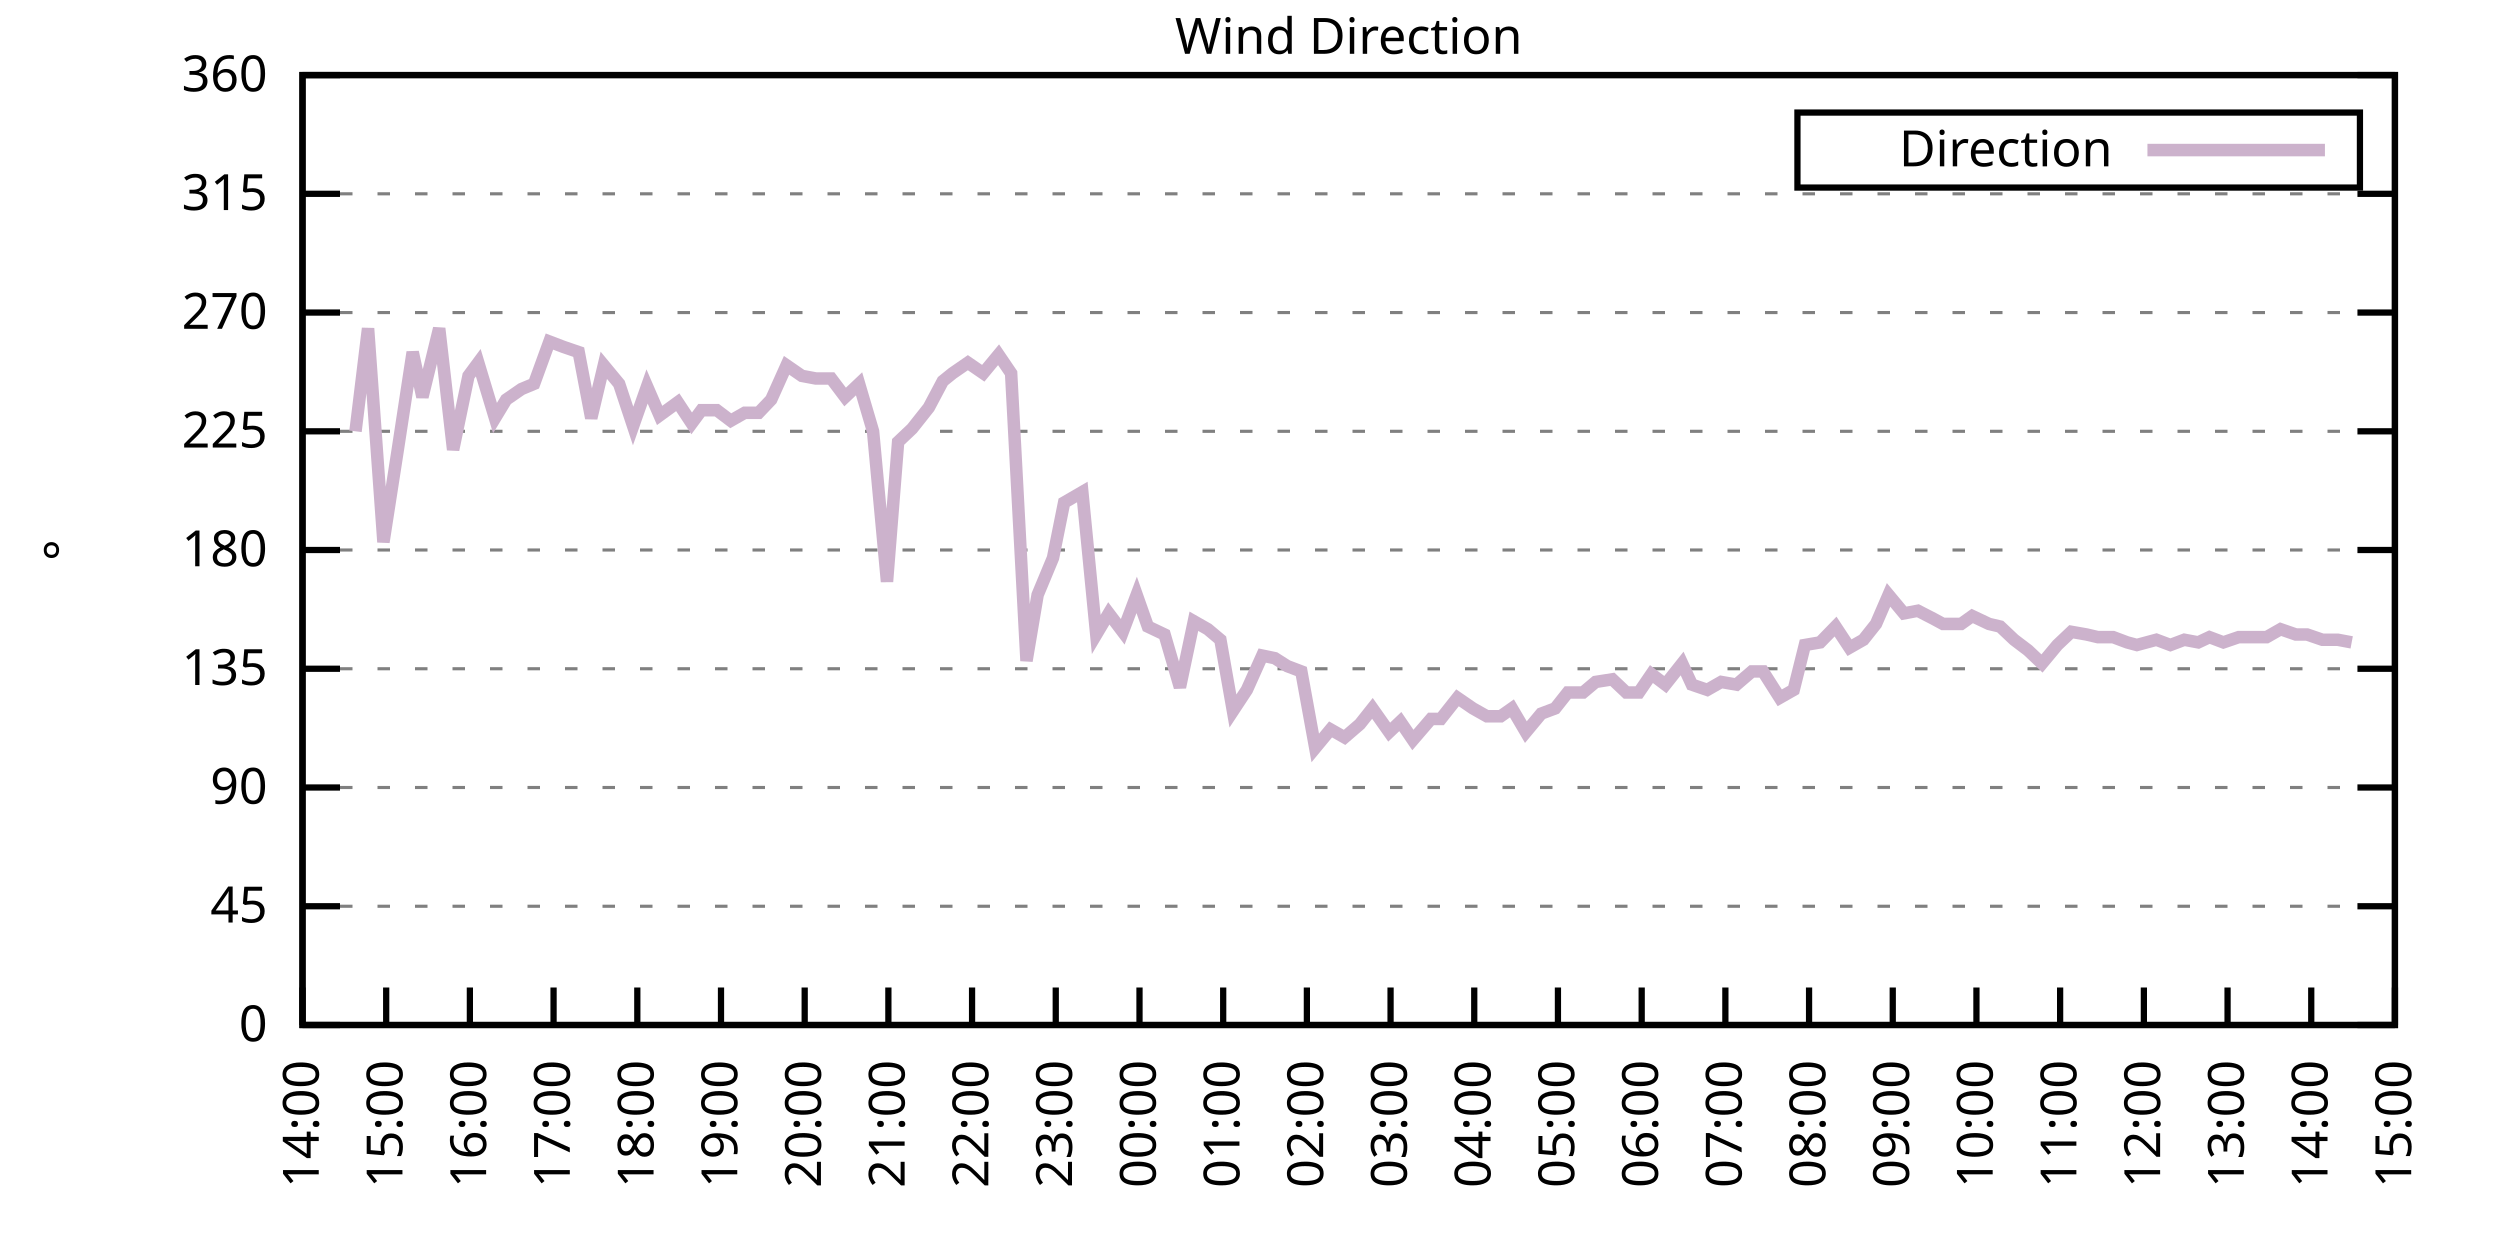
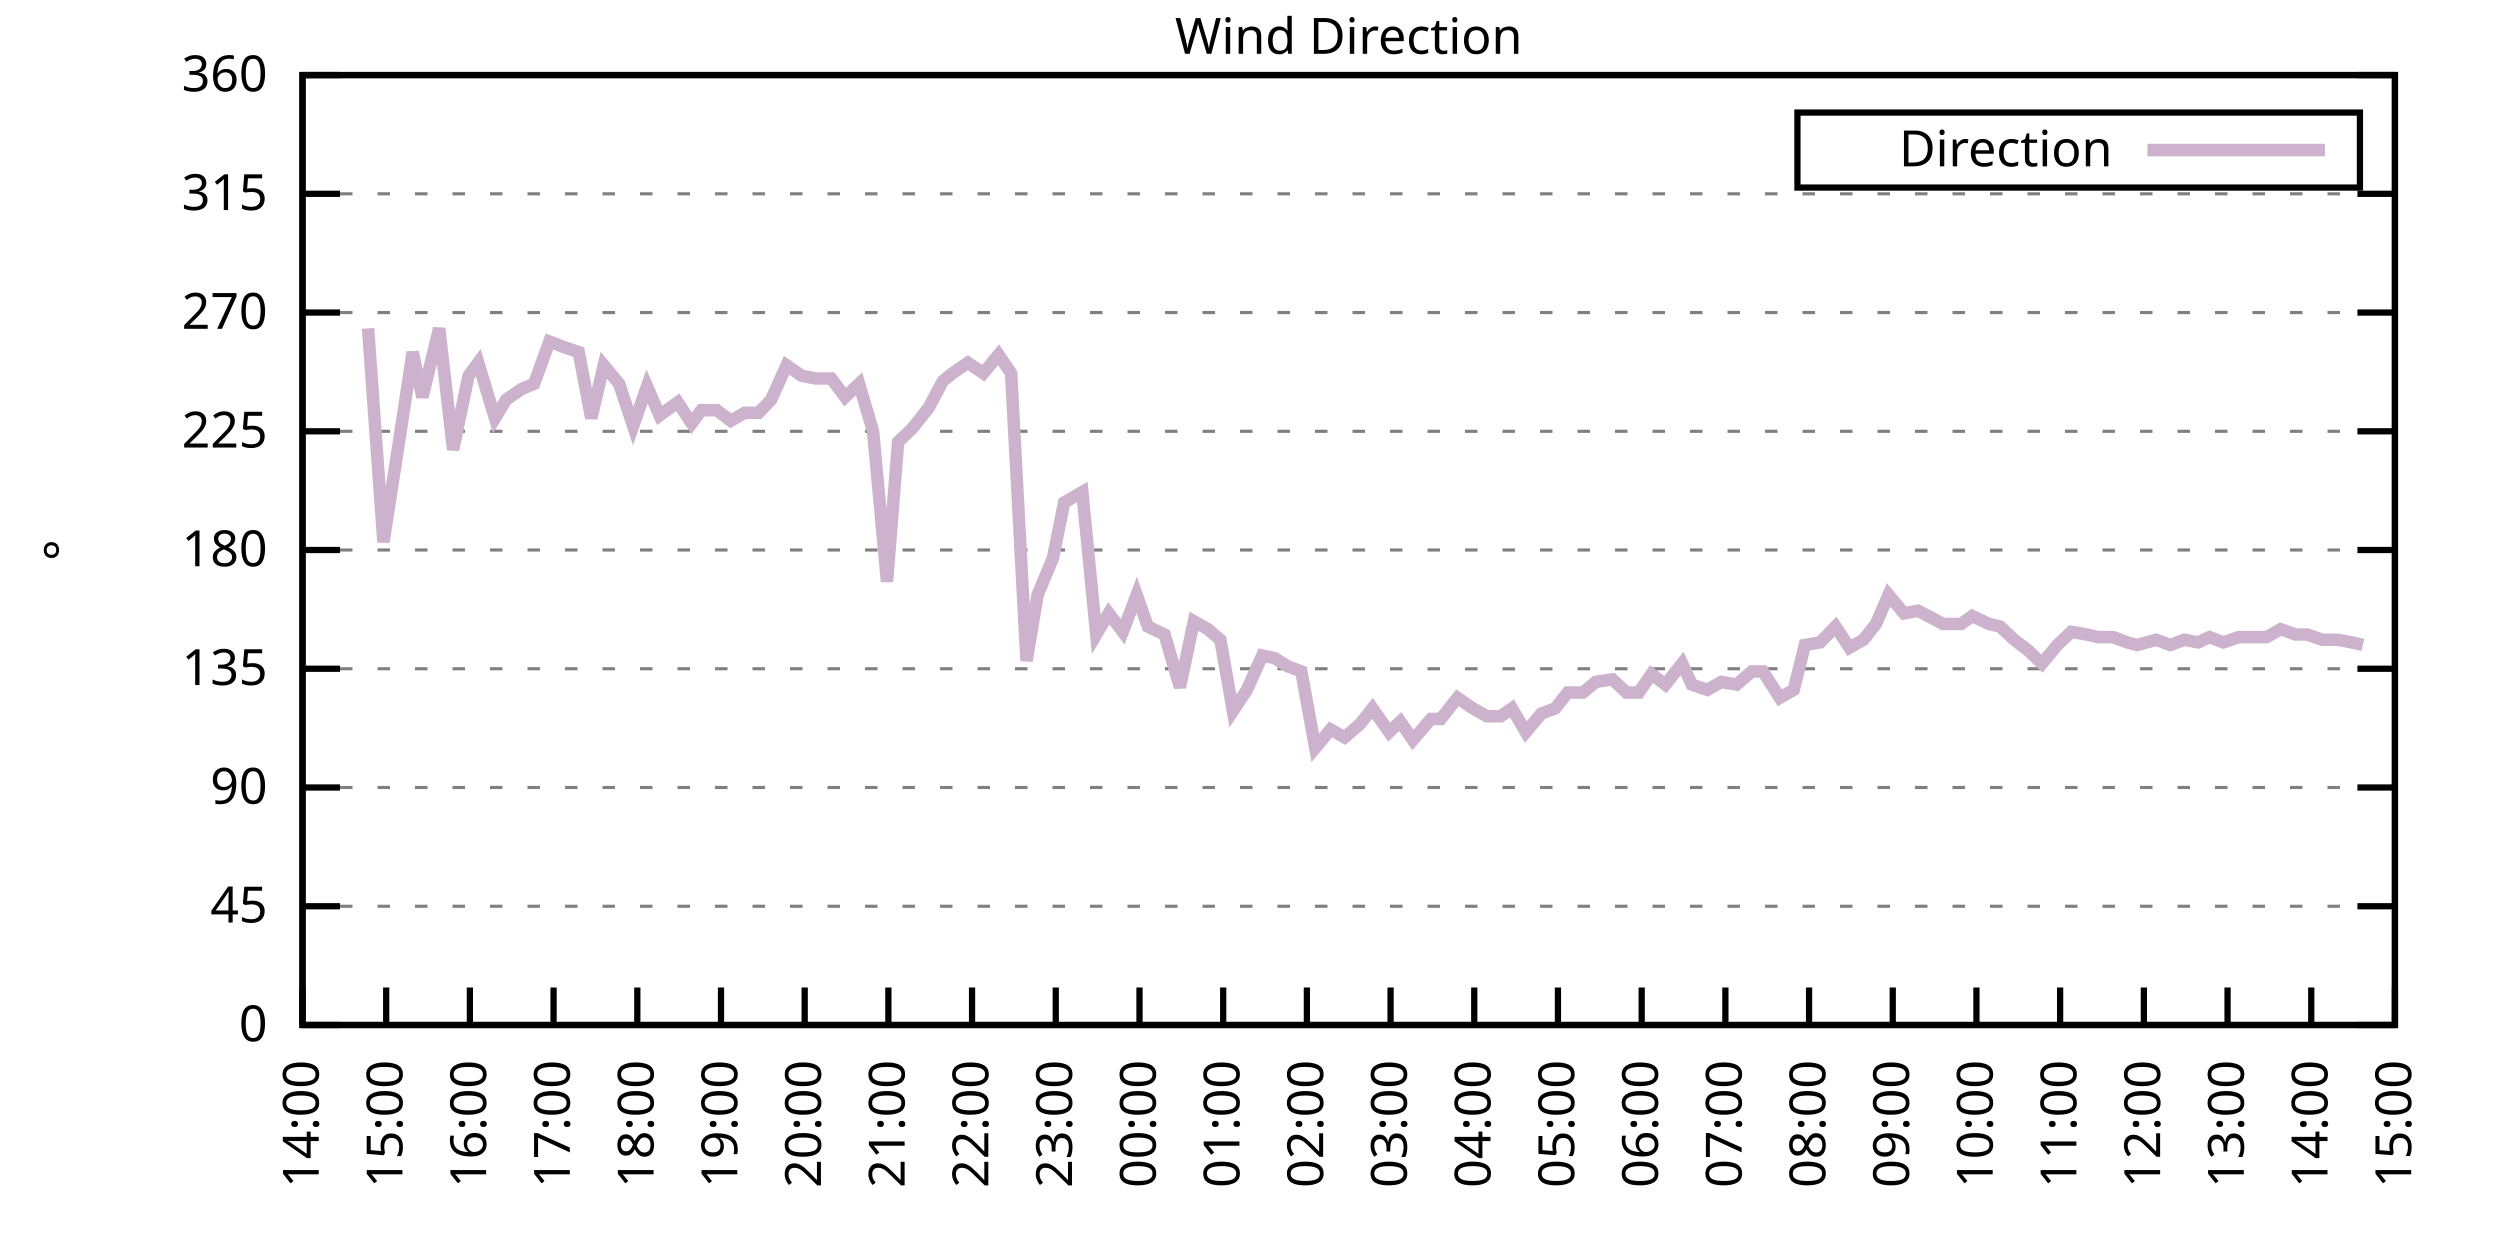
<svg xmlns="http://www.w3.org/2000/svg" xmlns:xlink="http://www.w3.org/1999/xlink" width="400" height="200" viewBox="0 0 400 200">
  <g id="gnuplot_canvas">
    <rect x="0" y="0" width="400" height="200" fill="none" />
    <defs>
      <circle id="gpDot" r="0.5" stroke-width="0.5" stroke="currentColor" />
      <path id="gpPt0" stroke-width="0.333" stroke="currentColor" d="M-1,0 h2 M0,-1 v2" />
      <path id="gpPt1" stroke-width="0.333" stroke="currentColor" d="M-1,-1 L1,1 M1,-1 L-1,1" />
      <path id="gpPt2" stroke-width="0.333" stroke="currentColor" d="M-1,0 L1,0 M0,-1 L0,1 M-1,-1 L1,1 M-1,1 L1,-1" />
      <rect id="gpPt3" stroke-width="0.333" stroke="currentColor" x="-1" y="-1" width="2" height="2" />
      <rect id="gpPt4" stroke-width="0.333" stroke="currentColor" fill="currentColor" x="-1" y="-1" width="2" height="2" />
      <circle id="gpPt5" stroke-width="0.333" stroke="currentColor" cx="0" cy="0" r="1" />
      <use xlink:href="#gpPt5" id="gpPt6" fill="currentColor" stroke="none" />
      <path id="gpPt7" stroke-width="0.333" stroke="currentColor" d="M0,-1.33 L-1.33,0.67 L1.33,0.67 z" />
      <use xlink:href="#gpPt7" id="gpPt8" fill="currentColor" stroke="none" />
      <use xlink:href="#gpPt7" id="gpPt9" stroke="currentColor" transform="rotate(180)" />
      <use xlink:href="#gpPt9" id="gpPt10" fill="currentColor" stroke="none" />
      <use xlink:href="#gpPt3" id="gpPt11" stroke="currentColor" transform="rotate(45)" />
      <use xlink:href="#gpPt11" id="gpPt12" fill="currentColor" stroke="none" />
      <path id="gpPt13" stroke-width="0.333" stroke="currentColor" d="M0,1.330 L1.265,0.411 L0.782,-1.067 L-0.782,-1.076 L-1.265,0.411 z" />
      <use xlink:href="#gpPt13" id="gpPt14" fill="currentColor" stroke="none" />
      <filter id="textbox" filterUnits="objectBoundingBox" x="0" y="0" height="1" width="1">
        <feFlood flood-color="white" flood-opacity="1" result="bgnd" />
        <feComposite in="SourceGraphic" in2="bgnd" operator="atop" />
      </filter>
      <filter id="greybox" filterUnits="objectBoundingBox" x="0" y="0" height="1" width="1">
        <feFlood flood-color="lightgrey" flood-opacity="1" result="grey" />
        <feComposite in="SourceGraphic" in2="grey" operator="atop" />
      </filter>
    </defs>
    <g fill="none" color="white" stroke="currentColor" stroke-width="1.00" stroke-linecap="butt" stroke-linejoin="miter">
</g>
    <g fill="none" color="black" stroke="currentColor" stroke-width="1.00" stroke-linecap="butt" stroke-linejoin="miter">
      <g stroke="none" shape-rendering="crispEdges">
        <polygon fill="rgb(255, 255, 255)" points="48.40,164.00 383.18,164.00 383.18,12.02 48.40,12.02 " />
      </g>
    </g>
    <g fill="none" color="black" stroke="currentColor" stroke-width="1.00" stroke-linecap="butt" stroke-linejoin="miter">
</g>
    <g fill="none" color="black" stroke="black" stroke-width="0.50" stroke-linecap="butt" stroke-linejoin="miter">
</g>
    <g fill="none" color="gray" stroke="currentColor" stroke-width="0.50" stroke-linecap="butt" stroke-linejoin="miter">
      <path stroke="gray" stroke-dasharray="2,4" class="gridline" d="M48.40,164.00 L383.19,164.00  " />
    </g>
    <g fill="none" color="gray" stroke="gray" stroke-width="1.00" stroke-linecap="butt" stroke-linejoin="miter">
</g>
    <g fill="none" color="black" stroke="currentColor" stroke-width="1.00" stroke-linecap="butt" stroke-linejoin="miter">
      <path stroke="black" d="M48.40,164.00 L54.40,164.00 M383.19,164.00 L377.19,164.00  " />
      <g transform="translate(42.80,166.60)" stroke="none" fill="black" font-family="Sans" font-size="8.00" text-anchor="end">
        <text>
          <tspan font-family="Sans"> 0</tspan>
        </text>
      </g>
    </g>
    <g fill="none" color="black" stroke="currentColor" stroke-width="1.00" stroke-linecap="butt" stroke-linejoin="miter">
</g>
    <g fill="none" color="black" stroke="black" stroke-width="0.50" stroke-linecap="butt" stroke-linejoin="miter">
</g>
    <g fill="none" color="gray" stroke="currentColor" stroke-width="0.50" stroke-linecap="butt" stroke-linejoin="miter">
      <path stroke="gray" stroke-dasharray="2,4" class="gridline" d="M48.40,145.00 L383.19,145.00  " />
    </g>
    <g fill="none" color="gray" stroke="gray" stroke-width="1.00" stroke-linecap="butt" stroke-linejoin="miter">
</g>
    <g fill="none" color="black" stroke="currentColor" stroke-width="1.00" stroke-linecap="butt" stroke-linejoin="miter">
      <path stroke="black" d="M48.40,145.00 L54.40,145.00 M383.19,145.00 L377.19,145.00  " />
      <g transform="translate(42.80,147.60)" stroke="none" fill="black" font-family="Sans" font-size="8.00" text-anchor="end">
        <text>
          <tspan font-family="Sans"> 45</tspan>
        </text>
      </g>
    </g>
    <g fill="none" color="black" stroke="currentColor" stroke-width="1.00" stroke-linecap="butt" stroke-linejoin="miter">
</g>
    <g fill="none" color="black" stroke="black" stroke-width="0.50" stroke-linecap="butt" stroke-linejoin="miter">
</g>
    <g fill="none" color="gray" stroke="currentColor" stroke-width="0.50" stroke-linecap="butt" stroke-linejoin="miter">
      <path stroke="gray" stroke-dasharray="2,4" class="gridline" d="M48.40,126.00 L383.19,126.00  " />
    </g>
    <g fill="none" color="gray" stroke="gray" stroke-width="1.00" stroke-linecap="butt" stroke-linejoin="miter">
</g>
    <g fill="none" color="black" stroke="currentColor" stroke-width="1.00" stroke-linecap="butt" stroke-linejoin="miter">
      <path stroke="black" d="M48.40,126.00 L54.40,126.00 M383.19,126.00 L377.19,126.00  " />
      <g transform="translate(42.80,128.60)" stroke="none" fill="black" font-family="Sans" font-size="8.00" text-anchor="end">
        <text>
          <tspan font-family="Sans"> 90</tspan>
        </text>
      </g>
    </g>
    <g fill="none" color="black" stroke="currentColor" stroke-width="1.00" stroke-linecap="butt" stroke-linejoin="miter">
</g>
    <g fill="none" color="black" stroke="black" stroke-width="0.50" stroke-linecap="butt" stroke-linejoin="miter">
</g>
    <g fill="none" color="gray" stroke="currentColor" stroke-width="0.50" stroke-linecap="butt" stroke-linejoin="miter">
      <path stroke="gray" stroke-dasharray="2,4" class="gridline" d="M48.40,107.00 L383.19,107.00  " />
    </g>
    <g fill="none" color="gray" stroke="gray" stroke-width="1.00" stroke-linecap="butt" stroke-linejoin="miter">
</g>
    <g fill="none" color="black" stroke="currentColor" stroke-width="1.00" stroke-linecap="butt" stroke-linejoin="miter">
      <path stroke="black" d="M48.40,107.00 L54.40,107.00 M383.19,107.00 L377.19,107.00  " />
      <g transform="translate(42.80,109.60)" stroke="none" fill="black" font-family="Sans" font-size="8.00" text-anchor="end">
        <text>
          <tspan font-family="Sans"> 135</tspan>
        </text>
      </g>
    </g>
    <g fill="none" color="black" stroke="currentColor" stroke-width="1.00" stroke-linecap="butt" stroke-linejoin="miter">
</g>
    <g fill="none" color="black" stroke="black" stroke-width="0.50" stroke-linecap="butt" stroke-linejoin="miter">
</g>
    <g fill="none" color="gray" stroke="currentColor" stroke-width="0.50" stroke-linecap="butt" stroke-linejoin="miter">
      <path stroke="gray" stroke-dasharray="2,4" class="gridline" d="M48.40,88.00 L383.19,88.00  " />
    </g>
    <g fill="none" color="gray" stroke="gray" stroke-width="1.00" stroke-linecap="butt" stroke-linejoin="miter">
</g>
    <g fill="none" color="black" stroke="currentColor" stroke-width="1.00" stroke-linecap="butt" stroke-linejoin="miter">
      <path stroke="black" d="M48.40,88.00 L54.40,88.00 M383.19,88.00 L377.19,88.00  " />
      <g transform="translate(42.80,90.60)" stroke="none" fill="black" font-family="Sans" font-size="8.00" text-anchor="end">
        <text>
          <tspan font-family="Sans"> 180</tspan>
        </text>
      </g>
    </g>
    <g fill="none" color="black" stroke="currentColor" stroke-width="1.00" stroke-linecap="butt" stroke-linejoin="miter">
</g>
    <g fill="none" color="black" stroke="black" stroke-width="0.50" stroke-linecap="butt" stroke-linejoin="miter">
</g>
    <g fill="none" color="gray" stroke="currentColor" stroke-width="0.50" stroke-linecap="butt" stroke-linejoin="miter">
      <path stroke="gray" stroke-dasharray="2,4" class="gridline" d="M48.40,69.01 L383.19,69.01  " />
    </g>
    <g fill="none" color="gray" stroke="gray" stroke-width="1.00" stroke-linecap="butt" stroke-linejoin="miter">
</g>
    <g fill="none" color="black" stroke="currentColor" stroke-width="1.00" stroke-linecap="butt" stroke-linejoin="miter">
      <path stroke="black" d="M48.40,69.01 L54.40,69.01 M383.19,69.01 L377.19,69.01  " />
      <g transform="translate(42.80,71.61)" stroke="none" fill="black" font-family="Sans" font-size="8.00" text-anchor="end">
        <text>
          <tspan font-family="Sans"> 225</tspan>
        </text>
      </g>
    </g>
    <g fill="none" color="black" stroke="currentColor" stroke-width="1.00" stroke-linecap="butt" stroke-linejoin="miter">
</g>
    <g fill="none" color="black" stroke="black" stroke-width="0.50" stroke-linecap="butt" stroke-linejoin="miter">
</g>
    <g fill="none" color="gray" stroke="currentColor" stroke-width="0.50" stroke-linecap="butt" stroke-linejoin="miter">
      <path stroke="gray" stroke-dasharray="2,4" class="gridline" d="M48.40,50.01 L383.19,50.01  " />
    </g>
    <g fill="none" color="gray" stroke="gray" stroke-width="1.00" stroke-linecap="butt" stroke-linejoin="miter">
</g>
    <g fill="none" color="black" stroke="currentColor" stroke-width="1.00" stroke-linecap="butt" stroke-linejoin="miter">
      <path stroke="black" d="M48.40,50.01 L54.40,50.01 M383.19,50.01 L377.19,50.01  " />
      <g transform="translate(42.80,52.61)" stroke="none" fill="black" font-family="Sans" font-size="8.00" text-anchor="end">
        <text>
          <tspan font-family="Sans"> 270</tspan>
        </text>
      </g>
    </g>
    <g fill="none" color="black" stroke="currentColor" stroke-width="1.00" stroke-linecap="butt" stroke-linejoin="miter">
</g>
    <g fill="none" color="black" stroke="black" stroke-width="0.50" stroke-linecap="butt" stroke-linejoin="miter">
</g>
    <g fill="none" color="gray" stroke="currentColor" stroke-width="0.50" stroke-linecap="butt" stroke-linejoin="miter">
      <path stroke="gray" stroke-dasharray="2,4" class="gridline" d="M48.40,31.01 L383.19,31.01  " />
    </g>
    <g fill="none" color="gray" stroke="gray" stroke-width="1.00" stroke-linecap="butt" stroke-linejoin="miter">
</g>
    <g fill="none" color="black" stroke="currentColor" stroke-width="1.00" stroke-linecap="butt" stroke-linejoin="miter">
      <path stroke="black" d="M48.40,31.01 L54.40,31.01 M383.19,31.01 L377.19,31.01  " />
      <g transform="translate(42.80,33.61)" stroke="none" fill="black" font-family="Sans" font-size="8.00" text-anchor="end">
        <text>
          <tspan font-family="Sans"> 315</tspan>
        </text>
      </g>
    </g>
    <g fill="none" color="black" stroke="currentColor" stroke-width="1.00" stroke-linecap="butt" stroke-linejoin="miter">
</g>
    <g fill="none" color="black" stroke="black" stroke-width="0.50" stroke-linecap="butt" stroke-linejoin="miter">
</g>
    <g fill="none" color="gray" stroke="currentColor" stroke-width="0.50" stroke-linecap="butt" stroke-linejoin="miter">
      <path stroke="gray" stroke-dasharray="2,4" class="gridline" d="M48.40,12.01 L383.19,12.01  " />
    </g>
    <g fill="none" color="gray" stroke="gray" stroke-width="1.00" stroke-linecap="butt" stroke-linejoin="miter">
</g>
    <g fill="none" color="black" stroke="currentColor" stroke-width="1.00" stroke-linecap="butt" stroke-linejoin="miter">
      <path stroke="black" d="M48.40,12.01 L54.40,12.01 M383.19,12.01 L377.19,12.01  " />
      <g transform="translate(42.80,14.61)" stroke="none" fill="black" font-family="Sans" font-size="8.00" text-anchor="end">
        <text>
          <tspan font-family="Sans"> 360</tspan>
        </text>
      </g>
    </g>
    <g fill="none" color="black" stroke="currentColor" stroke-width="1.00" stroke-linecap="butt" stroke-linejoin="miter">
      <path stroke="black" d="M48.40,164.00 L48.40,158.00  " />
      <g transform="translate(51.00,169.60) rotate(270.00)" stroke="none" fill="black" font-family="Sans" font-size="8.00" text-anchor="end">
        <text>
          <tspan font-family="Sans">14:00</tspan>
        </text>
      </g>
    </g>
    <g fill="none" color="black" stroke="currentColor" stroke-width="1.00" stroke-linecap="butt" stroke-linejoin="miter">
      <path stroke="black" d="M61.79,164.00 L61.79,158.00  " />
      <g transform="translate(64.39,169.60) rotate(270.00)" stroke="none" fill="black" font-family="Sans" font-size="8.00" text-anchor="end">
        <text>
          <tspan font-family="Sans">15:00</tspan>
        </text>
      </g>
    </g>
    <g fill="none" color="black" stroke="currentColor" stroke-width="1.00" stroke-linecap="butt" stroke-linejoin="miter">
      <path stroke="black" d="M75.18,164.00 L75.18,158.00  " />
      <g transform="translate(77.78,169.60) rotate(270.00)" stroke="none" fill="black" font-family="Sans" font-size="8.00" text-anchor="end">
        <text>
          <tspan font-family="Sans">16:00</tspan>
        </text>
      </g>
    </g>
    <g fill="none" color="black" stroke="currentColor" stroke-width="1.00" stroke-linecap="butt" stroke-linejoin="miter">
      <path stroke="black" d="M88.57,164.00 L88.57,158.00  " />
      <g transform="translate(91.17,169.60) rotate(270.00)" stroke="none" fill="black" font-family="Sans" font-size="8.00" text-anchor="end">
        <text>
          <tspan font-family="Sans">17:00</tspan>
        </text>
      </g>
    </g>
    <g fill="none" color="black" stroke="currentColor" stroke-width="1.00" stroke-linecap="butt" stroke-linejoin="miter">
      <path stroke="black" d="M101.97,164.00 L101.97,158.00  " />
      <g transform="translate(104.57,169.60) rotate(270.00)" stroke="none" fill="black" font-family="Sans" font-size="8.00" text-anchor="end">
        <text>
          <tspan font-family="Sans">18:00</tspan>
        </text>
      </g>
    </g>
    <g fill="none" color="black" stroke="currentColor" stroke-width="1.00" stroke-linecap="butt" stroke-linejoin="miter">
      <path stroke="black" d="M115.36,164.00 L115.36,158.00  " />
      <g transform="translate(117.96,169.60) rotate(270.00)" stroke="none" fill="black" font-family="Sans" font-size="8.00" text-anchor="end">
        <text>
          <tspan font-family="Sans">19:00</tspan>
        </text>
      </g>
    </g>
    <g fill="none" color="black" stroke="currentColor" stroke-width="1.00" stroke-linecap="butt" stroke-linejoin="miter">
      <path stroke="black" d="M128.75,164.00 L128.75,158.00  " />
      <g transform="translate(131.35,169.60) rotate(270.00)" stroke="none" fill="black" font-family="Sans" font-size="8.00" text-anchor="end">
        <text>
          <tspan font-family="Sans">20:00</tspan>
        </text>
      </g>
    </g>
    <g fill="none" color="black" stroke="currentColor" stroke-width="1.00" stroke-linecap="butt" stroke-linejoin="miter">
      <path stroke="black" d="M142.14,164.00 L142.14,158.00  " />
      <g transform="translate(144.74,169.60) rotate(270.00)" stroke="none" fill="black" font-family="Sans" font-size="8.00" text-anchor="end">
        <text>
          <tspan font-family="Sans">21:00</tspan>
        </text>
      </g>
    </g>
    <g fill="none" color="black" stroke="currentColor" stroke-width="1.00" stroke-linecap="butt" stroke-linejoin="miter">
      <path stroke="black" d="M155.53,164.00 L155.53,158.00  " />
      <g transform="translate(158.13,169.60) rotate(270.00)" stroke="none" fill="black" font-family="Sans" font-size="8.00" text-anchor="end">
        <text>
          <tspan font-family="Sans">22:00</tspan>
        </text>
      </g>
    </g>
    <g fill="none" color="black" stroke="currentColor" stroke-width="1.00" stroke-linecap="butt" stroke-linejoin="miter">
      <path stroke="black" d="M168.92,164.00 L168.92,158.00  " />
      <g transform="translate(171.52,169.60) rotate(270.00)" stroke="none" fill="black" font-family="Sans" font-size="8.00" text-anchor="end">
        <text>
          <tspan font-family="Sans">23:00</tspan>
        </text>
      </g>
    </g>
    <g fill="none" color="black" stroke="currentColor" stroke-width="1.00" stroke-linecap="butt" stroke-linejoin="miter">
      <path stroke="black" d="M182.32,164.00 L182.32,158.00  " />
      <g transform="translate(184.92,169.60) rotate(270.00)" stroke="none" fill="black" font-family="Sans" font-size="8.00" text-anchor="end">
        <text>
          <tspan font-family="Sans">00:00</tspan>
        </text>
      </g>
    </g>
    <g fill="none" color="black" stroke="currentColor" stroke-width="1.00" stroke-linecap="butt" stroke-linejoin="miter">
      <path stroke="black" d="M195.71,164.00 L195.71,158.00  " />
      <g transform="translate(198.31,169.60) rotate(270.00)" stroke="none" fill="black" font-family="Sans" font-size="8.00" text-anchor="end">
        <text>
          <tspan font-family="Sans">01:00</tspan>
        </text>
      </g>
    </g>
    <g fill="none" color="black" stroke="currentColor" stroke-width="1.00" stroke-linecap="butt" stroke-linejoin="miter">
      <path stroke="black" d="M209.10,164.00 L209.10,158.00  " />
      <g transform="translate(211.70,169.60) rotate(270.00)" stroke="none" fill="black" font-family="Sans" font-size="8.00" text-anchor="end">
        <text>
          <tspan font-family="Sans">02:00</tspan>
        </text>
      </g>
    </g>
    <g fill="none" color="black" stroke="currentColor" stroke-width="1.00" stroke-linecap="butt" stroke-linejoin="miter">
      <path stroke="black" d="M222.49,164.00 L222.49,158.00  " />
      <g transform="translate(225.09,169.60) rotate(270.00)" stroke="none" fill="black" font-family="Sans" font-size="8.00" text-anchor="end">
        <text>
          <tspan font-family="Sans">03:00</tspan>
        </text>
      </g>
    </g>
    <g fill="none" color="black" stroke="currentColor" stroke-width="1.00" stroke-linecap="butt" stroke-linejoin="miter">
      <path stroke="black" d="M235.88,164.00 L235.88,158.00  " />
      <g transform="translate(238.48,169.60) rotate(270.00)" stroke="none" fill="black" font-family="Sans" font-size="8.00" text-anchor="end">
        <text>
          <tspan font-family="Sans">04:00</tspan>
        </text>
      </g>
    </g>
    <g fill="none" color="black" stroke="currentColor" stroke-width="1.00" stroke-linecap="butt" stroke-linejoin="miter">
      <path stroke="black" d="M249.27,164.00 L249.27,158.00  " />
      <g transform="translate(251.87,169.60) rotate(270.00)" stroke="none" fill="black" font-family="Sans" font-size="8.00" text-anchor="end">
        <text>
          <tspan font-family="Sans">05:00</tspan>
        </text>
      </g>
    </g>
    <g fill="none" color="black" stroke="currentColor" stroke-width="1.00" stroke-linecap="butt" stroke-linejoin="miter">
      <path stroke="black" d="M262.67,164.00 L262.67,158.00  " />
      <g transform="translate(265.27,169.60) rotate(270.00)" stroke="none" fill="black" font-family="Sans" font-size="8.00" text-anchor="end">
        <text>
          <tspan font-family="Sans">06:00</tspan>
        </text>
      </g>
    </g>
    <g fill="none" color="black" stroke="currentColor" stroke-width="1.00" stroke-linecap="butt" stroke-linejoin="miter">
      <path stroke="black" d="M276.06,164.00 L276.06,158.00  " />
      <g transform="translate(278.66,169.60) rotate(270.00)" stroke="none" fill="black" font-family="Sans" font-size="8.00" text-anchor="end">
        <text>
          <tspan font-family="Sans">07:00</tspan>
        </text>
      </g>
    </g>
    <g fill="none" color="black" stroke="currentColor" stroke-width="1.00" stroke-linecap="butt" stroke-linejoin="miter">
      <path stroke="black" d="M289.45,164.00 L289.45,158.00  " />
      <g transform="translate(292.05,169.60) rotate(270.00)" stroke="none" fill="black" font-family="Sans" font-size="8.00" text-anchor="end">
        <text>
          <tspan font-family="Sans">08:00</tspan>
        </text>
      </g>
    </g>
    <g fill="none" color="black" stroke="currentColor" stroke-width="1.00" stroke-linecap="butt" stroke-linejoin="miter">
      <path stroke="black" d="M302.84,164.00 L302.84,158.00  " />
      <g transform="translate(305.44,169.60) rotate(270.00)" stroke="none" fill="black" font-family="Sans" font-size="8.00" text-anchor="end">
        <text>
          <tspan font-family="Sans">09:00</tspan>
        </text>
      </g>
    </g>
    <g fill="none" color="black" stroke="currentColor" stroke-width="1.00" stroke-linecap="butt" stroke-linejoin="miter">
      <path stroke="black" d="M316.23,164.00 L316.23,158.00  " />
      <g transform="translate(318.83,169.60) rotate(270.00)" stroke="none" fill="black" font-family="Sans" font-size="8.00" text-anchor="end">
        <text>
          <tspan font-family="Sans">10:00</tspan>
        </text>
      </g>
    </g>
    <g fill="none" color="black" stroke="currentColor" stroke-width="1.00" stroke-linecap="butt" stroke-linejoin="miter">
      <path stroke="black" d="M329.62,164.00 L329.62,158.00  " />
      <g transform="translate(332.22,169.60) rotate(270.00)" stroke="none" fill="black" font-family="Sans" font-size="8.00" text-anchor="end">
        <text>
          <tspan font-family="Sans">11:00</tspan>
        </text>
      </g>
    </g>
    <g fill="none" color="black" stroke="currentColor" stroke-width="1.00" stroke-linecap="butt" stroke-linejoin="miter">
      <path stroke="black" d="M343.02,164.00 L343.02,158.00  " />
      <g transform="translate(345.62,169.60) rotate(270.00)" stroke="none" fill="black" font-family="Sans" font-size="8.00" text-anchor="end">
        <text>
          <tspan font-family="Sans">12:00</tspan>
        </text>
      </g>
    </g>
    <g fill="none" color="black" stroke="currentColor" stroke-width="1.00" stroke-linecap="butt" stroke-linejoin="miter">
      <path stroke="black" d="M356.41,164.00 L356.41,158.00  " />
      <g transform="translate(359.01,169.60) rotate(270.00)" stroke="none" fill="black" font-family="Sans" font-size="8.00" text-anchor="end">
        <text>
          <tspan font-family="Sans">13:00</tspan>
        </text>
      </g>
    </g>
    <g fill="none" color="black" stroke="currentColor" stroke-width="1.00" stroke-linecap="butt" stroke-linejoin="miter">
      <path stroke="black" d="M369.80,164.00 L369.80,158.00  " />
      <g transform="translate(372.40,169.60) rotate(270.00)" stroke="none" fill="black" font-family="Sans" font-size="8.00" text-anchor="end">
        <text>
          <tspan font-family="Sans">14:00</tspan>
        </text>
      </g>
    </g>
    <g fill="none" color="black" stroke="currentColor" stroke-width="1.00" stroke-linecap="butt" stroke-linejoin="miter">
      <path stroke="black" d="M383.19,164.00 L383.19,158.00  " />
      <g transform="translate(385.79,169.60) rotate(270.00)" stroke="none" fill="black" font-family="Sans" font-size="8.00" text-anchor="end">
        <text>
          <tspan font-family="Sans">15:00</tspan>
        </text>
      </g>
    </g>
    <g fill="none" color="black" stroke="currentColor" stroke-width="1.00" stroke-linecap="butt" stroke-linejoin="miter">
</g>
    <g fill="none" color="black" stroke="currentColor" stroke-width="1.00" stroke-linecap="butt" stroke-linejoin="miter">
      <path stroke="black" d="M48.40,12.01 L48.40,164.00 L383.19,164.00 L383.19,12.01 L48.40,12.01 Z  " />
    </g>
    <g fill="none" color="black" stroke="currentColor" stroke-width="1.00" stroke-linecap="butt" stroke-linejoin="miter">
</g>
    <g fill="none" color="black" stroke="currentColor" stroke-width="1.00" stroke-linecap="butt" stroke-linejoin="miter">
      <path stroke="black" d="M287.59,30.01 L287.59,18.01 L377.59,18.01 L377.59,30.01 L287.59,30.01 Z  " />
    </g>
    <g id="Wind_direction_plot_1">
      <g fill="none" color="white" stroke="black" stroke-width="2.00" stroke-linecap="butt" stroke-linejoin="miter">
</g>
      <g fill="none" color="black" stroke="currentColor" stroke-width="2.00" stroke-linecap="butt" stroke-linejoin="miter">
        <g transform="translate(337.99,26.61)" stroke="none" fill="black" font-family="Sans" font-size="8.00" text-anchor="end">
          <text>
            <tspan font-family="Sans">Direction</tspan>
          </text>
        </g>
      </g>
      <g fill="none" color="black" stroke="currentColor" stroke-width="2.00" stroke-linecap="butt" stroke-linejoin="miter">
-         <path stroke="rgb(204, 178, 204)" d="M343.59,24.01 L371.99,24.01 M56.88,69.01 L58.89,52.54 L61.35,86.74 L63.58,72.38 L66.03,56.34 L67.59,63.52   L70.27,52.54 L72.50,71.96 L74.96,60.14 L76.52,58.03 L79.20,66.90 L80.99,63.94 L83.44,62.25 L85.45,61.41   L87.91,54.65 L90.14,55.50 L92.59,56.34 L94.60,66.90 L96.61,58.45 L99.06,61.41 L101.30,68.16 L103.53,61.83   L105.54,66.47 L108.44,64.36 L110.67,67.74 L112.23,65.63 L114.69,65.63 L116.92,67.32 L119.15,66.05 L121.38,66.05   L123.39,63.94 L125.85,58.45 L128.30,60.14 L130.54,60.56 L132.99,60.56 L135.22,63.52 L137.45,61.41 L139.69,69.01   L141.92,93.07 L143.70,70.70 L145.94,68.58 L148.61,65.21 L150.85,60.98 L152.41,59.72 L154.86,58.03 L157.32,59.72   L159.77,56.76 L161.78,59.72 L164.24,105.74 L166.02,95.18 L168.48,89.27 L170.26,80.41 L173.17,78.72 L175.40,101.52   L177.41,98.14 L179.64,101.09 L181.87,95.18 L183.66,100.25 L186.33,101.52 L188.79,109.96 L191.02,99.40 L193.25,100.67   L195.26,102.36 L197.27,113.76 L199.50,110.38 L201.96,104.89 L203.97,105.31 L205.97,106.58 L208.21,107.43 L210.44,119.67   L212.89,116.71 L215.13,117.98 L217.58,115.87 L219.59,113.34 L222.27,117.14 L224.05,115.45 L226.06,118.40 L228.96,115.03   L230.53,115.03 L233.20,111.65 L235.66,113.34 L237.89,114.60 L240.12,114.60 L241.91,113.34 L244.14,117.14 L246.60,114.18   L248.83,113.34 L250.84,110.80 L253.29,110.80 L255.30,109.11 L257.98,108.69 L260.21,110.80 L262.22,110.80 L264.23,107.85   L266.46,109.54 L269.14,106.16 L270.70,109.54 L273.16,110.38 L275.39,109.11 L277.84,109.54 L280.30,107.43 L282.08,107.43   L284.76,111.65 L286.99,110.38 L288.78,103.20 L291.23,102.78 L293.69,100.25 L295.92,103.63 L298.15,102.36 L300.16,99.83   L302.17,95.18 L304.63,98.14 L306.86,97.72 L309.31,98.98 L310.88,99.83 L313.78,99.83 L315.56,98.56 L318.24,99.83   L320.03,100.25 L322.26,102.36 L324.49,104.05 L326.72,106.16 L329.18,103.20 L331.41,101.09 L333.86,101.52 L335.65,101.94   L338.10,101.94 L340.34,102.78 L341.90,103.20 L345.02,102.36 L347.26,103.20 L349.49,102.36 L351.72,102.78 L353.51,101.94   L355.74,102.78 L358.19,101.94 L359.98,101.94 L362.66,101.94 L364.89,100.67 L367.34,101.52 L369.13,101.52 L371.58,102.36   L374.04,102.36 L376.27,102.78  " />
+         <path stroke="rgb(204, 178, 204)" d="M343.59,24.01 L371.99,24.01 M58.89,52.54 L61.35,86.74 L63.58,72.38 L66.03,56.34 L67.59,63.52 L70.27,52.54   L72.50,71.96 L74.96,60.14 L76.52,58.03 L79.20,66.90 L80.99,63.94 L83.44,62.25 L85.45,61.41 L87.91,54.65   L90.14,55.50 L92.59,56.34 L94.60,66.90 L96.61,58.45 L99.06,61.41 L101.30,68.16 L103.53,61.83 L105.54,66.47   L108.44,64.36 L110.67,67.74 L112.23,65.63 L114.69,65.63 L116.92,67.32 L119.15,66.05 L121.38,66.05 L123.39,63.94   L125.85,58.45 L128.30,60.14 L130.54,60.56 L132.99,60.56 L135.22,63.52 L137.45,61.41 L139.69,69.01 L141.92,93.07   L143.70,70.70 L145.94,68.58 L148.61,65.21 L150.85,60.98 L152.41,59.72 L154.86,58.03 L157.32,59.72 L159.77,56.76   L161.78,59.72 L164.24,105.74 L166.02,95.18 L168.48,89.27 L170.26,80.41 L173.17,78.72 L175.40,101.52 L177.41,98.14   L179.64,101.09 L181.87,95.18 L183.66,100.25 L186.33,101.52 L188.79,109.96 L191.02,99.40 L193.25,100.67 L195.26,102.36   L197.27,113.76 L199.50,110.38 L201.96,104.89 L203.97,105.31 L205.97,106.58 L208.21,107.43 L210.44,119.67 L212.89,116.71   L215.13,117.98 L217.58,115.87 L219.59,113.34 L222.27,117.14 L224.05,115.45 L226.06,118.40 L228.96,115.03 L230.53,115.03   L233.20,111.65 L235.66,113.34 L237.89,114.60 L240.12,114.60 L241.91,113.34 L244.14,117.14 L246.60,114.18 L248.83,113.34   L250.84,110.80 L253.29,110.80 L255.30,109.11 L257.98,108.69 L260.21,110.80 L262.22,110.80 L264.23,107.85 L266.46,109.54   L269.14,106.16 L270.70,109.54 L273.16,110.38 L275.39,109.11 L277.84,109.54 L280.30,107.43 L282.08,107.43 L284.76,111.65   L286.99,110.38 L288.78,103.20 L291.23,102.78 L293.69,100.25 L295.92,103.63 L298.15,102.36 L300.16,99.83 L302.17,95.18   L304.63,98.14 L306.86,97.72 L309.31,98.98 L310.88,99.83 L313.78,99.83 L315.56,98.56 L318.24,99.83 L320.03,100.25   L322.26,102.36 L324.49,104.05 L326.72,106.16 L329.18,103.20 L331.41,101.09 L333.86,101.52 L335.65,101.94 L338.10,101.94   L340.34,102.78 L341.90,103.20 L345.02,102.36 L347.26,103.20 L349.49,102.36 L351.72,102.78 L353.51,101.94 L355.74,102.78   L358.19,101.94 L359.98,101.94 L362.66,101.94 L364.89,100.67 L367.34,101.52 L369.13,101.52 L371.58,102.36 L374.04,102.36   L376.27,102.78 L378.06,103.20  " />
      </g>
    </g>
    <g fill="none" color="black" stroke="currentColor" stroke-width="2.00" stroke-linecap="butt" stroke-linejoin="miter">
</g>
    <g fill="none" color="black" stroke="black" stroke-width="1.00" stroke-linecap="butt" stroke-linejoin="miter">
</g>
    <g fill="none" color="black" stroke="currentColor" stroke-width="1.00" stroke-linecap="butt" stroke-linejoin="miter">
      <path stroke="black" d="M48.40,12.01 L48.40,164.00 L383.19,164.00 L383.19,12.01 L48.40,12.01 Z  " />
      <g transform="translate(12.80,88.01) rotate(270.00)" stroke="none" fill="black" font-family="Sans" font-size="8.00" text-anchor="middle">
        <text>
          <tspan font-family="Sans">°</tspan>
        </text>
      </g>
    </g>
    <g fill="none" color="black" stroke="currentColor" stroke-width="1.00" stroke-linecap="butt" stroke-linejoin="miter">
</g>
    <g fill="none" color="black" stroke="currentColor" stroke-width="1.00" stroke-linecap="butt" stroke-linejoin="miter">
      <g transform="translate(215.79,8.61)" stroke="none" fill="black" font-family="Sans" font-size="8.00" text-anchor="middle">
        <text>
          <tspan font-family="Sans">Wind Direction</tspan>
        </text>
      </g>
    </g>
    <g fill="none" color="black" stroke="currentColor" stroke-width="1.00" stroke-linecap="butt" stroke-linejoin="miter">
</g>
  </g>
</svg>
